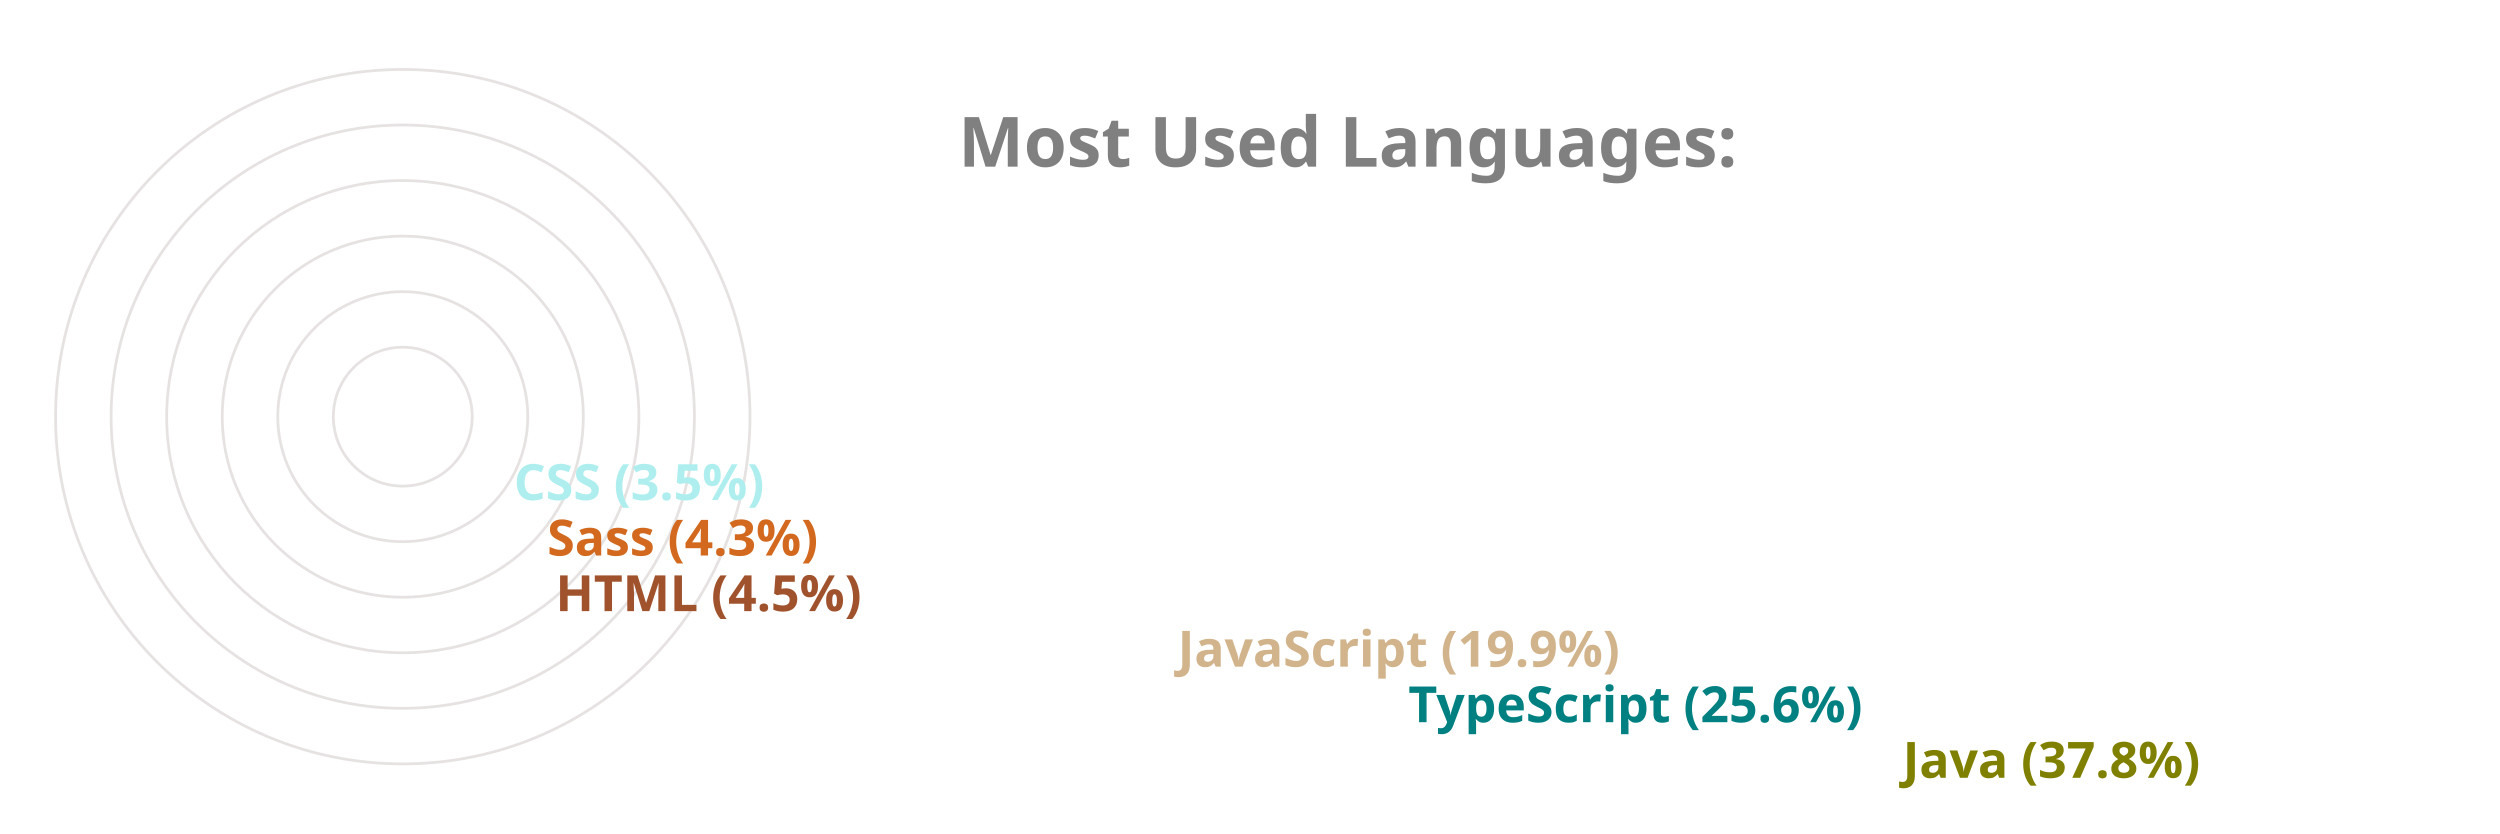
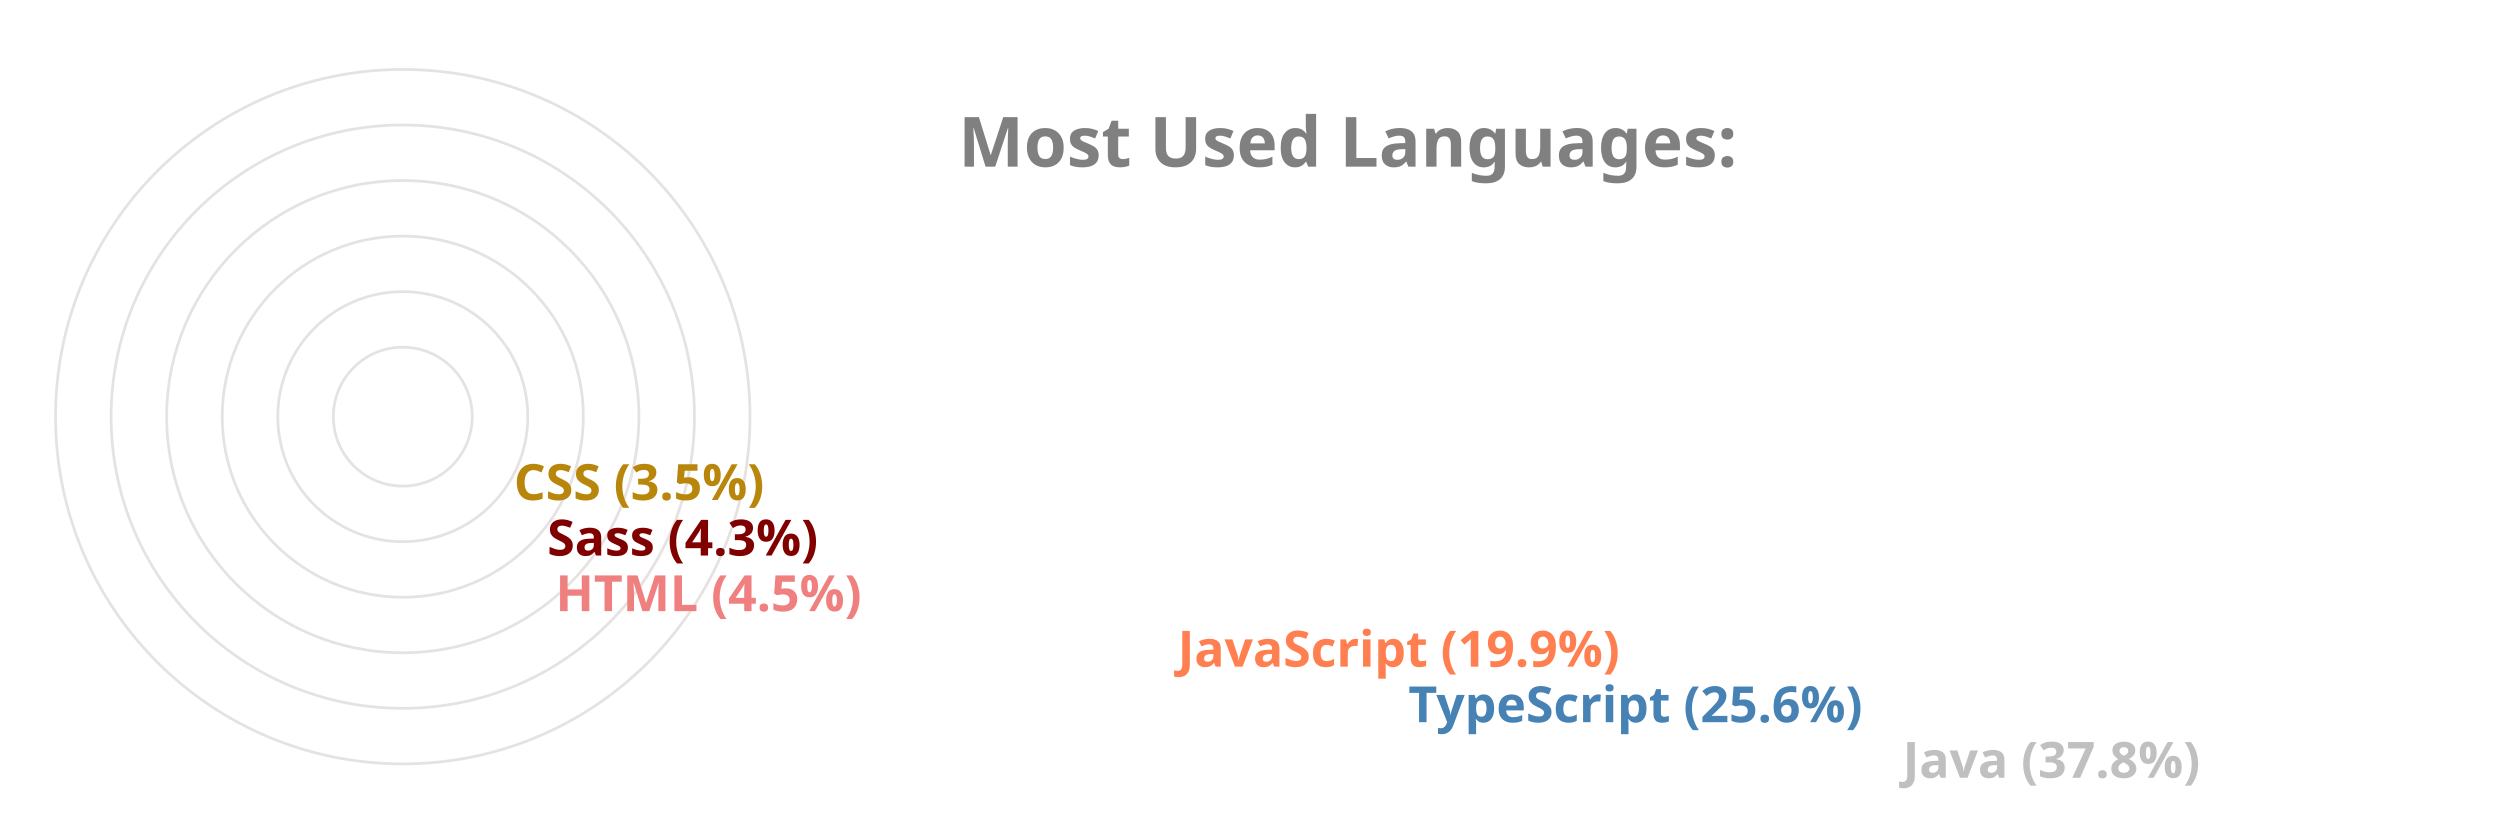
<svg xmlns="http://www.w3.org/2000/svg" viewBox="0 0 650 300" height="200px" width="600px">
  <style>
		.label {
			font: bold 25px sans-serif;
			color: #404040;
			-webkit-text-stroke: 1px white;
	  	}
		.name {
			font: bold 18px sans-serif;
			color: #404040;
	  	}

		.line {
			stroke-dasharray: 1000;
			stroke-dashoffset: 1000;
			animation: dash 3.5s ease-in-out forwards;	
			animation-iteration-count: infinite;
			animation-direction: alternate-reverse;
		}

		.path {
			stroke-dasharray: 1000;
			stroke-dashoffset: 1000;
			animation: dash 3.5s ease-in-out forwards;	
			animation-iteration-count: infinite;
			animation-direction: alternate-reverse;
		}
		  
		@keyframes dash {
			to {
				stroke-dashoffset: 0;
			}
		}

	</style>
  <g stroke="#E6E2E1" fill="none" stroke-width="1">
    <circle cx="20" cy="150" r="125" />
    <circle cx="20" cy="150" r="105" />
    <circle cx="20" cy="150" r="85" />
    <circle cx="20" cy="150" r="65" />
    <circle cx="20" cy="150" r="45" />
    <circle cx="20" cy="150" r="25" />
  </g>
  <g fill="none" stroke-width="20" class="line">
-     <line x2="550" y2="275" x1="20" y1="275" stroke="olive" />
-     <line x2="372" y2="255" x1="20" y1="255" stroke="teal" />
-     <line x2="289" y2="235" x1="20" y1="235" stroke="tan" />
-     <line x2="65" y2="215" x1="20" y1="215" stroke="sienna" />
-     <line x2="62" y2="195" x1="20" y1="195" stroke="chocolate" />
-     <line x2="50" y2="175" x1="20" y1="175" stroke="paleturquoise" />
+     <line x2="550" y2="275" x1="20" y1="275" stroke="silver" />
+     <line x2="372" y2="255" x1="20" y1="255" stroke="steelblue" />
+     <line x2="289" y2="235" x1="20" y1="235" stroke="coral" />
+     <line x2="65" y2="215" x1="20" y1="215" stroke="lightcoral" />
+     <line x2="62" y2="195" x1="20" y1="195" stroke="maroon" />
+     <line x2="50" y2="175" x1="20" y1="175" stroke="darkgoldenrod" />
  </g>
  <g fill="none" stroke-width="20" stroke-linecap="round" class="path">
-     <path d="M 20 275 A 125 125 45 0 1 -78 73" stroke="olive" />
-     <path d="M 20 255 A 105 105 45 0 1 -74 103" stroke="teal" />
-     <path d="M 20 235 A 85 85 45 0 1 -59 120" stroke="tan" />
-     <path d="M 20 215 A 65 65 45 0 1 -44 144" stroke="sienna" />
-     <path d="M 20 195 A 45 45 45 0 1 -24 146" stroke="chocolate" />
-     <path d="M 20 175 A 25 25 45 0 1 -4 148" stroke="paleturquoise" />
+     <path d="M 20 275 A 125 125 45 0 1 -78 73" stroke="silver" />
+     <path d="M 20 255 A 105 105 45 0 1 -74 103" stroke="steelblue" />
+     <path d="M 20 235 A 85 85 45 0 1 -59 120" stroke="coral" />
+     <path d="M 20 215 A 65 65 45 0 1 -44 144" stroke="lightcoral" />
+     <path d="M 20 195 A 45 45 45 0 1 -24 146" stroke="maroon" />
+     <path d="M 20 175 A 25 25 45 0 1 -4 148" stroke="darkgoldenrod" />
  </g>
  <g class="name">
-     <text x="560" y="280" fill="olive">Java (37.8%)</text>
-     <text x="382" y="260" fill="teal">TypeScript (25.6%)</text>
-     <text x="299" y="240" fill="tan">JavaScript (19.9%)</text>
-     <text x="75" y="220" fill="sienna">HTML (4.5%)</text>
-     <text x="72" y="200" fill="chocolate">Sass (4.3%)</text>
-     <text x="60" y="180" fill="paleturquoise">CSS (3.5%)</text>
+     <text x="560" y="280" fill="silver">Java (37.8%)</text>
+     <text x="382" y="260" fill="steelblue">TypeScript (25.6%)</text>
+     <text x="299" y="240" fill="coral">JavaScript (19.9%)</text>
+     <text x="75" y="220" fill="lightcoral">HTML (4.5%)</text>
+     <text x="72" y="200" fill="maroon">Sass (4.3%)</text>
+     <text x="60" y="180" fill="darkgoldenrod">CSS (3.5%)</text>
  </g>
  <g class="label">
    <text x="220" y="60" fill="grey">Most Used Languages:</text>
  </g>
</svg>
